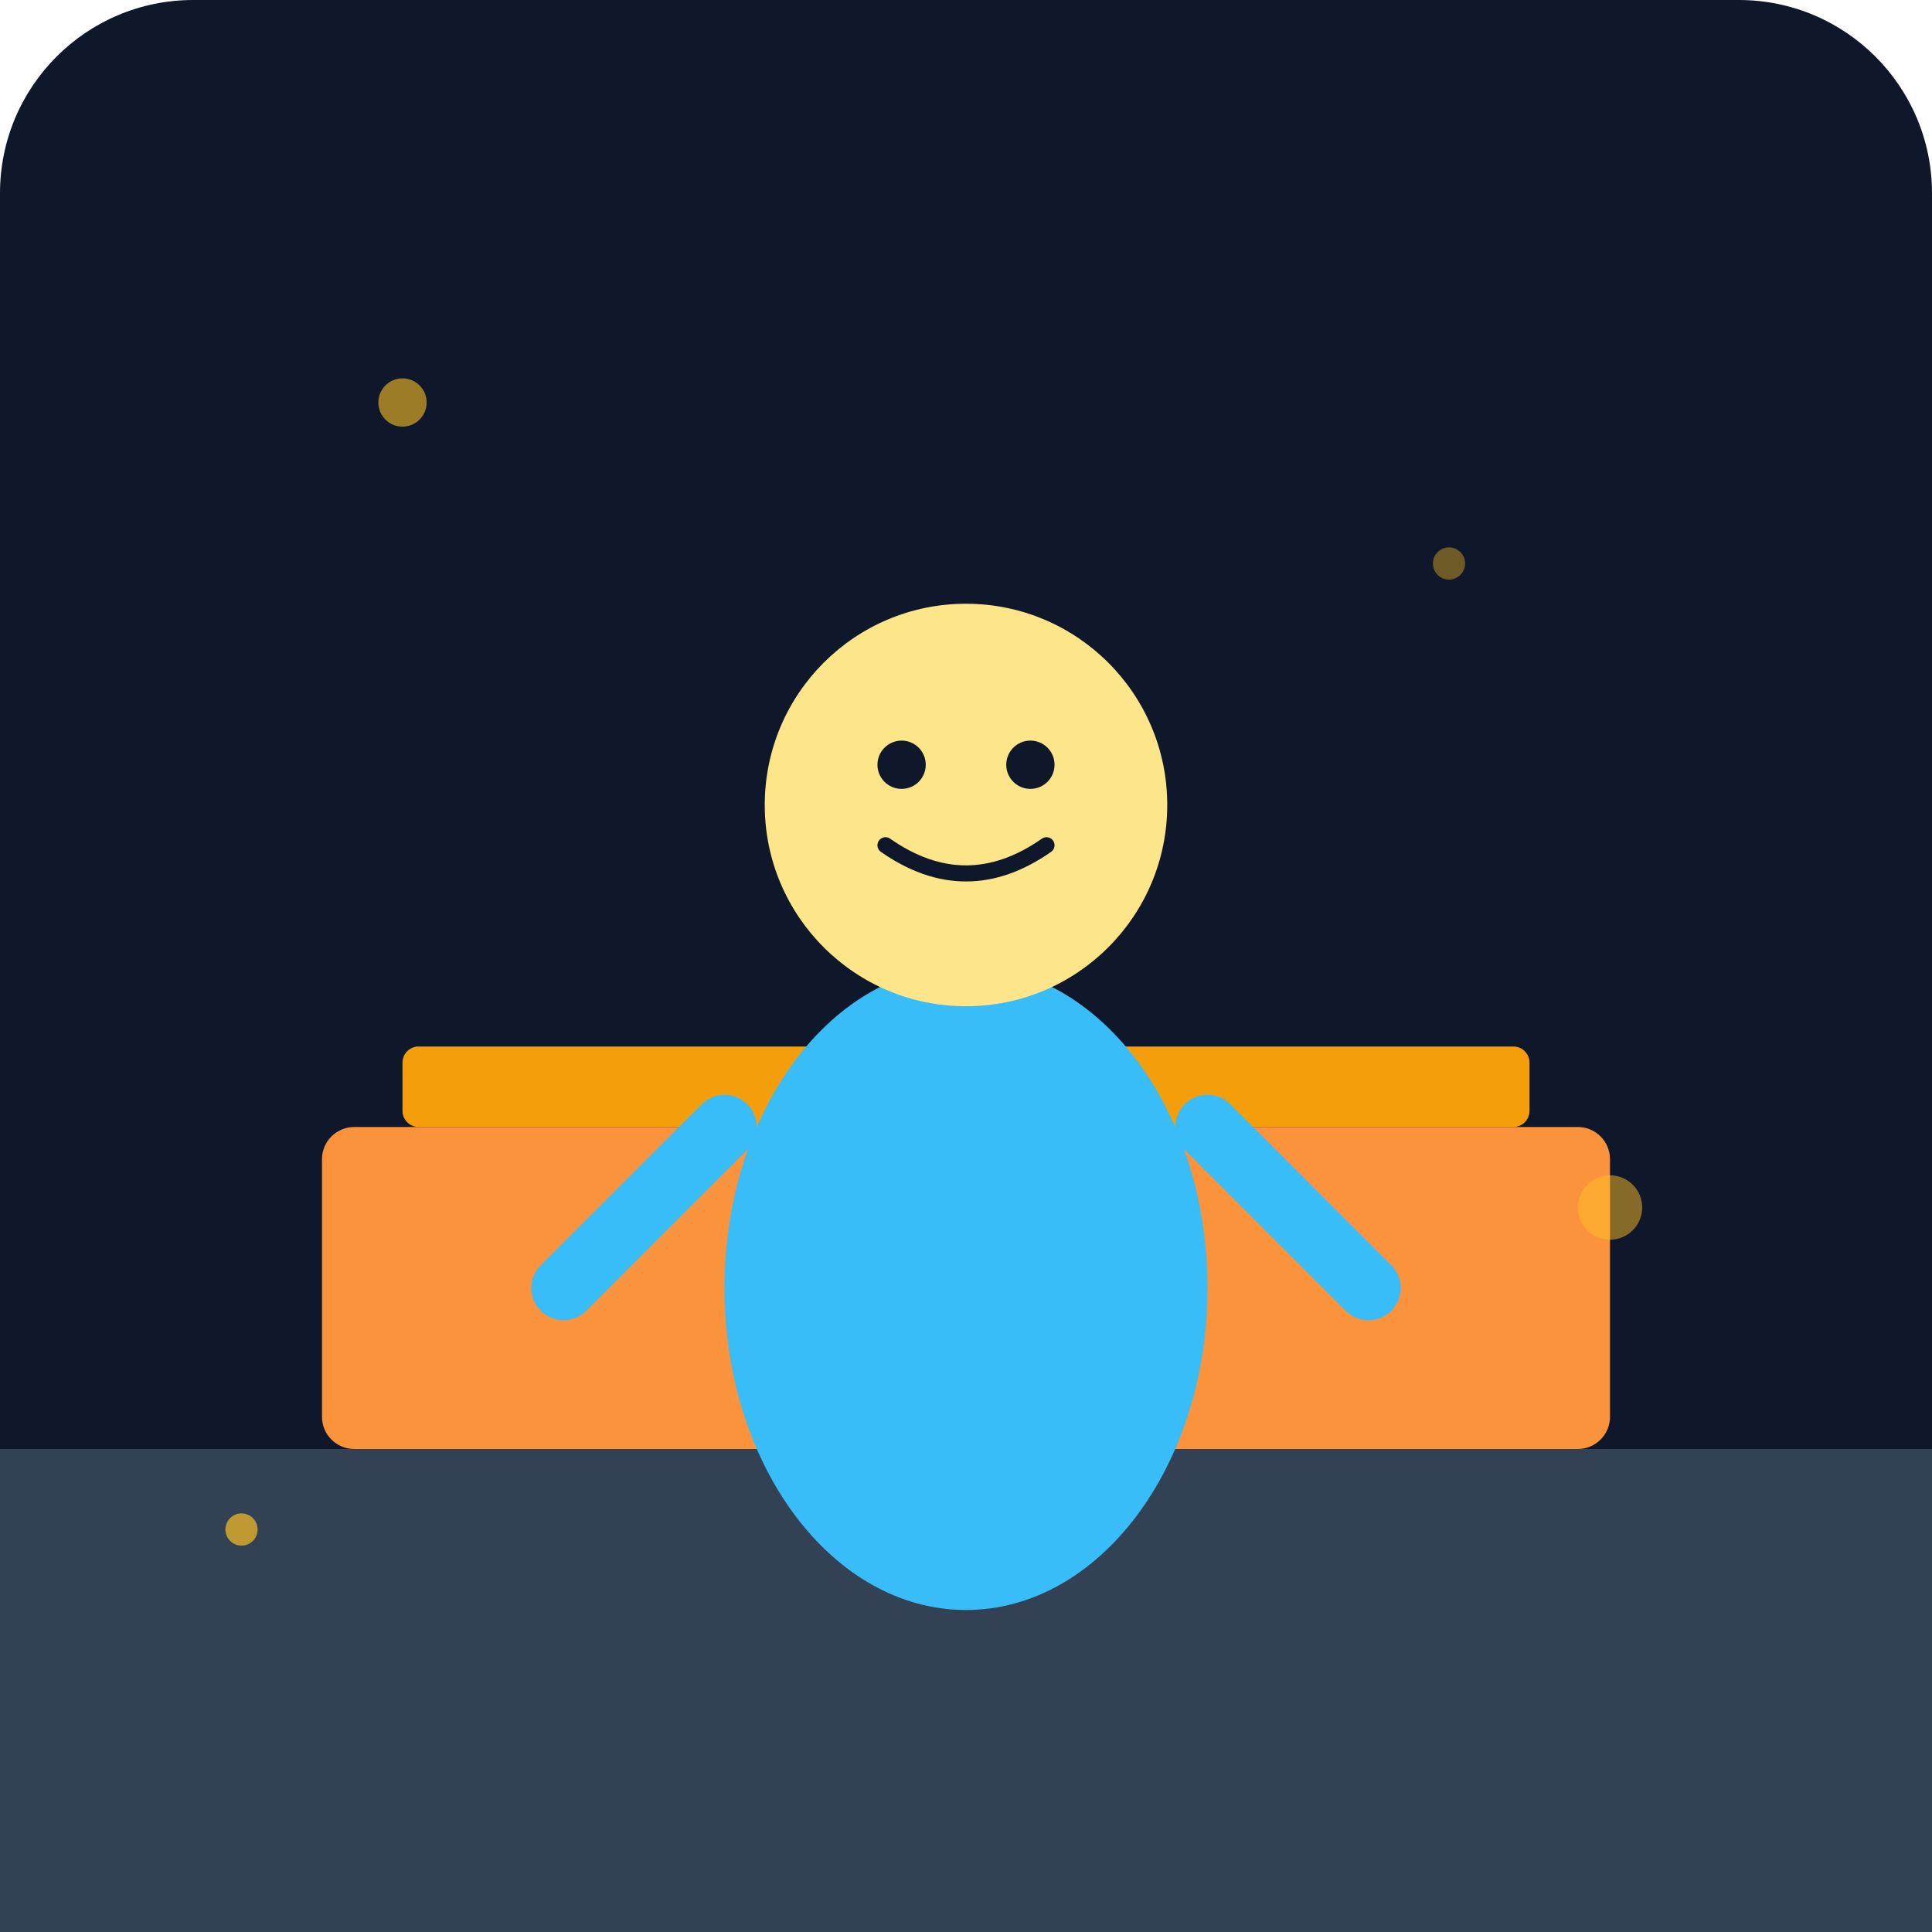
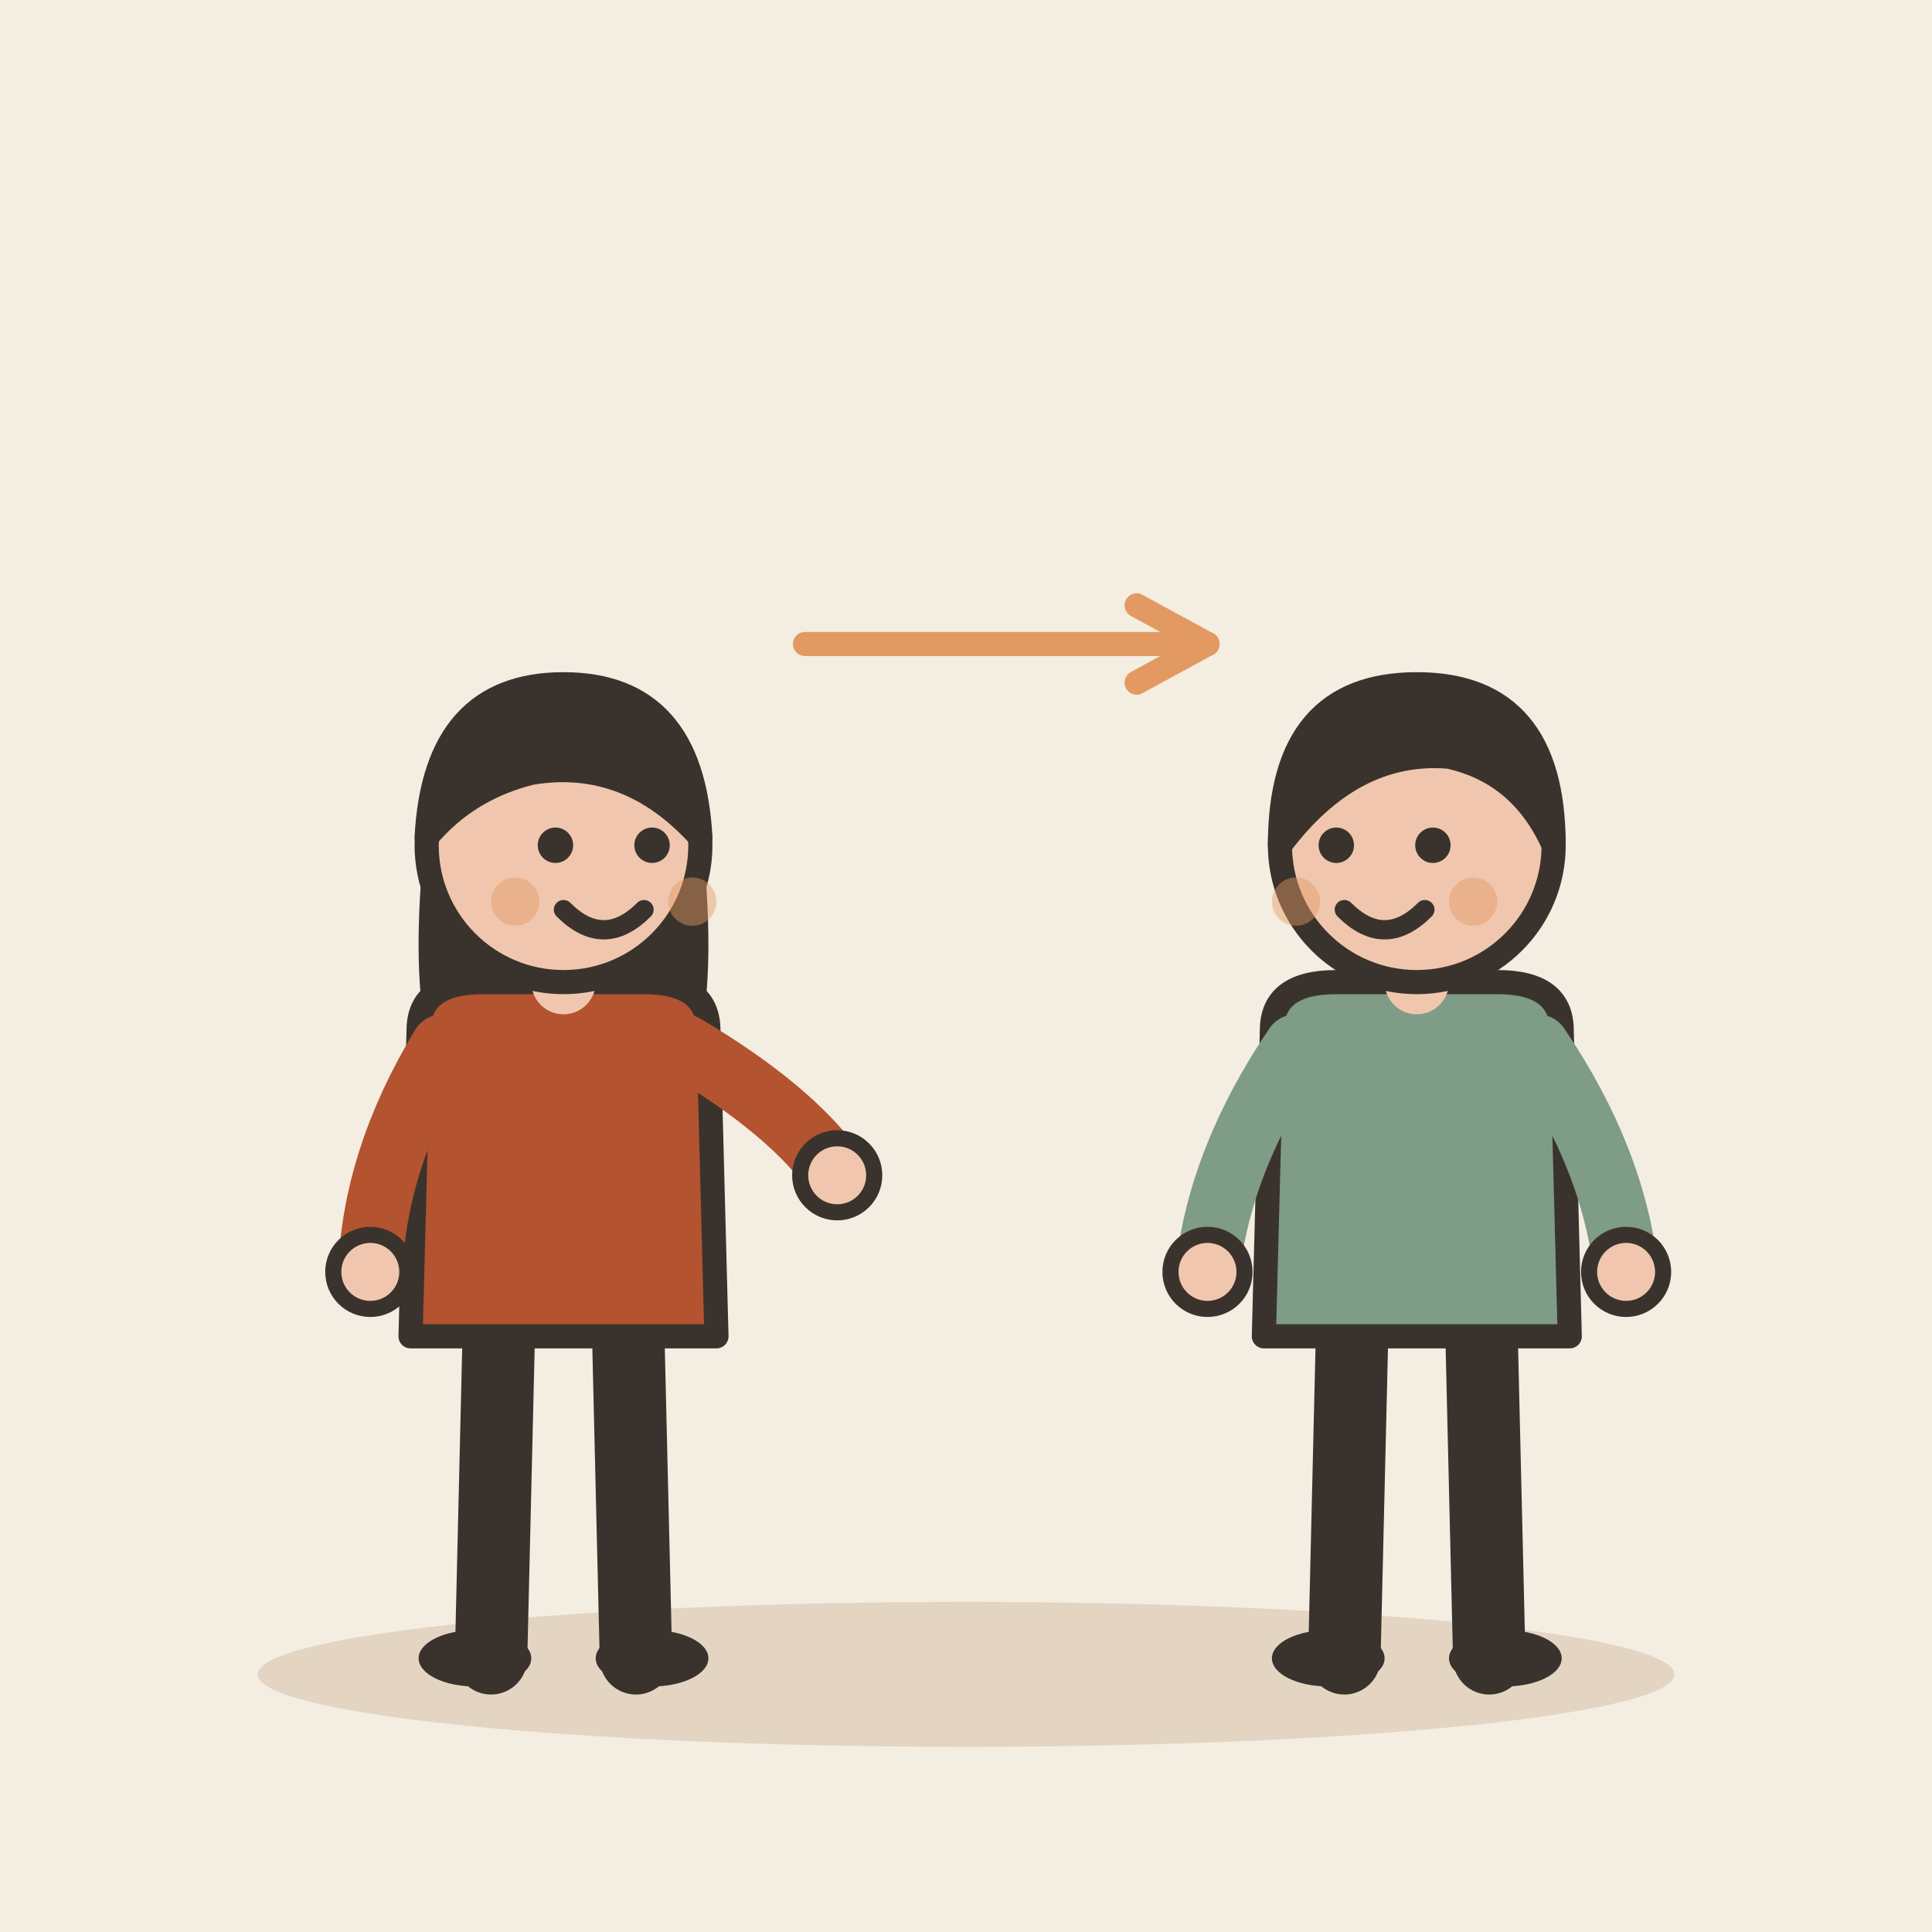
- <svg xmlns="http://www.w3.org/2000/svg" viewBox="0 0 240 240">
-   <defs>
-     <linearGradient id="bg" x1="0" y1="0" x2="0" y2="240">
-       <stop offset="0%" stop-color="#0f172a" />
-       <stop offset="100%" stop-color="#1e293b" />
-     </linearGradient>
-   </defs>
-   <rect width="240" height="240" rx="24" fill="url(#bg)" />
-   <path d="M0 180 L240 180 L240 240 L0 240 Z" fill="#334155" />
-   <rect x="40" y="140" width="160" height="40" rx="4" fill="#fb923c" />
-   <rect x="50" y="130" width="140" height="10" rx="2" fill="#f59e0b" />
-   <g transform="translate(120, 120)">
-     <ellipse cx="0" cy="40" rx="30" ry="40" fill="#38bdf8" />
-     <circle cx="0" cy="-20" r="25" fill="#fde68a" />
-     <circle cx="-8" cy="-25" r="3" fill="#0f172a" />
-     <circle cx="8" cy="-25" r="3" fill="#0f172a" />
-     <path d="M-10 -15 Q0 -8 10 -15" stroke="#0f172a" stroke-width="2" fill="none" stroke-linecap="round" />
-     <path d="M-30 20 L-50 40" stroke="#38bdf8" stroke-width="8" stroke-linecap="round" />
-     <path d="M30 20 L50 40" stroke="#38bdf8" stroke-width="8" stroke-linecap="round" />
+ <svg xmlns="http://www.w3.org/2000/svg" viewBox="0 0 240 240" data-style="editorial">
+   <rect width="240" height="240" fill="#F4EDE2" />
+   <ellipse cx="120" cy="208" rx="88" ry="9" fill="#E3D5C1" />
+   <g transform="translate(70 206)">
+     <path d="M-8 -42L-9 0" stroke="#3A332D" stroke-width="9" stroke-linecap="round" fill="none" />
+     <path d="M8 -42L9 0" stroke="#3A332D" stroke-width="9" stroke-linecap="round" fill="none" />
+     <ellipse cx="-11" cy="0" rx="7" ry="3.5" fill="#3A332D" />
+     <ellipse cx="11" cy="0" rx="7" ry="3.5" fill="#3A332D" />
+     <path d="M-17 -104Q-20 -78 -14 -70L-6 -78L6 -78L14 -70Q20 -78 17 -104Z" fill="#3A332D" />
+     <path d="M-18 -78Q-18 -84 -10 -84L10 -84Q18 -84 18 -78L19 -40L-19 -40Z" fill="#B4532F" stroke="#3A332D" stroke-width="3" stroke-linecap="round" stroke-linejoin="round" />
+     <path d="M-15 -76Q-23.5 -62 -24 -48" fill="none" stroke="#B4532F" stroke-width="8" stroke-linecap="round" stroke-linejoin="round" />
+     <circle cx="-24" cy="-48" r="4.6" fill="#F0C7AE" stroke="#3A332D" stroke-linecap="round" stroke-linejoin="round" stroke-width="2" />
+     <path d="M15 -76Q28.5 -68 34 -60" fill="none" stroke="#B4532F" stroke-width="8" stroke-linecap="round" stroke-linejoin="round" />
+     <circle cx="34" cy="-60" r="4.6" fill="#F0C7AE" stroke="#3A332D" stroke-linecap="round" stroke-linejoin="round" stroke-width="2" />
+     <path d="M0 -84L0 -88" stroke="#F0C7AE" stroke-width="8" stroke-linecap="round" fill="none" />
+     <circle cx="0" cy="-101" r="17" fill="#F0C7AE" stroke="#3A332D" stroke-width="3" stroke-linecap="round" stroke-linejoin="round" />
+     <path d="M-17 -102Q-16 -121 0 -121Q16 -121 17 -102Q8 -112 -4 -110Q-12 -108 -17 -102Z" fill="#3A332D" stroke="#3A332D" stroke-width="3" stroke-linecap="round" stroke-linejoin="round" />
+     <circle cx="-1" cy="-101" r="2.2" fill="#3A332D" />
+     <circle cx="11" cy="-101" r="2.2" fill="#3A332D" />
+     <path d="M0 -93Q5 -88 10 -93" fill="none" stroke="#3A332D" stroke-width="2.4" stroke-linecap="round" stroke-linejoin="round" />
+     <circle cx="-6" cy="-94" r="3" fill="#E39A62" opacity="0.45" />
+     <circle cx="16" cy="-94" r="3" fill="#E39A62" opacity="0.45" />
  </g>
-   <circle cx="50" cy="50" r="3" fill="#fbbf24" opacity="0.6" />
-   <circle cx="180" cy="70" r="2" fill="#fbbf24" opacity="0.4" />
-   <circle cx="200" cy="150" r="4" fill="#fbbf24" opacity="0.5" />
-   <circle cx="30" cy="190" r="2" fill="#fbbf24" opacity="0.7" />
+   <g transform="translate(176 206)">
+     <path d="M-8 -42L-9 0" stroke="#3A332D" stroke-width="9" stroke-linecap="round" fill="none" />
+     <path d="M8 -42L9 0" stroke="#3A332D" stroke-width="9" stroke-linecap="round" fill="none" />
+     <ellipse cx="-11" cy="0" rx="7" ry="3.5" fill="#3A332D" />
+     <ellipse cx="11" cy="0" rx="7" ry="3.5" fill="#3A332D" />
+     <path d="M-18 -78Q-18 -84 -10 -84L10 -84Q18 -84 18 -78L19 -40L-19 -40Z" fill="#7E9C86" stroke="#3A332D" stroke-width="3" stroke-linecap="round" stroke-linejoin="round" />
+     <path d="M-15 -76Q-24.5 -62 -26 -48" fill="none" stroke="#7E9C86" stroke-width="8" stroke-linecap="round" stroke-linejoin="round" />
+     <circle cx="-26" cy="-48" r="4.6" fill="#F0C7AE" stroke="#3A332D" stroke-linecap="round" stroke-linejoin="round" stroke-width="2" />
+     <path d="M15 -76Q24.5 -62 26 -48" fill="none" stroke="#7E9C86" stroke-width="8" stroke-linecap="round" stroke-linejoin="round" />
+     <circle cx="26" cy="-48" r="4.6" fill="#F0C7AE" stroke="#3A332D" stroke-linecap="round" stroke-linejoin="round" stroke-width="2" />
+     <path d="M0 -84L0 -88" stroke="#F0C7AE" stroke-width="8" stroke-linecap="round" fill="none" />
+     <circle cx="0" cy="-101" r="17" fill="#F0C7AE" stroke="#3A332D" stroke-width="3" stroke-linecap="round" stroke-linejoin="round" />
+     <path d="M-17 -101Q-17 -121 0 -121Q17 -121 17 -101Q13 -110 4 -112Q-8 -113 -17 -101Z" fill="#3A332D" stroke="#3A332D" stroke-width="3" stroke-linecap="round" stroke-linejoin="round" />
+     <circle cx="-10" cy="-101" r="2.2" fill="#3A332D" />
+     <circle cx="2" cy="-101" r="2.2" fill="#3A332D" />
+     <path d="M-9 -93Q-4 -88 1 -93" fill="none" stroke="#3A332D" stroke-width="2.4" stroke-linecap="round" stroke-linejoin="round" />
+     <circle cx="-15" cy="-94" r="3" fill="#E39A62" opacity="0.45" />
+     <circle cx="7" cy="-94" r="3" fill="#E39A62" opacity="0.45" />
+   </g>
+   <path d="M100 80L150 80" stroke="#E39A62" stroke-width="3" stroke-linecap="round" fill="none" />
+   <path d="M141.2 84.8L150 80L141.2 75.2" fill="none" stroke="#E39A62" stroke-width="3" stroke-linecap="round" stroke-linejoin="round" />
</svg>
